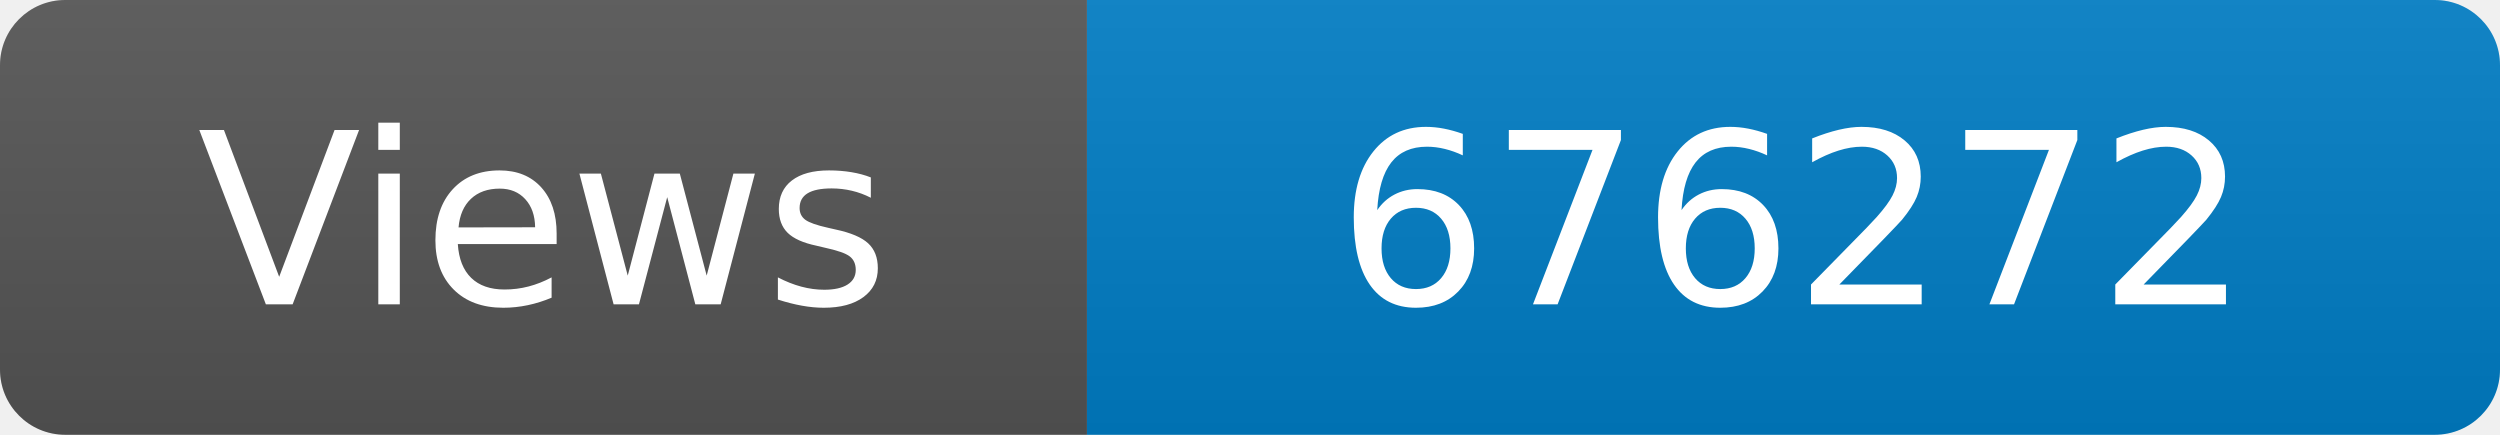
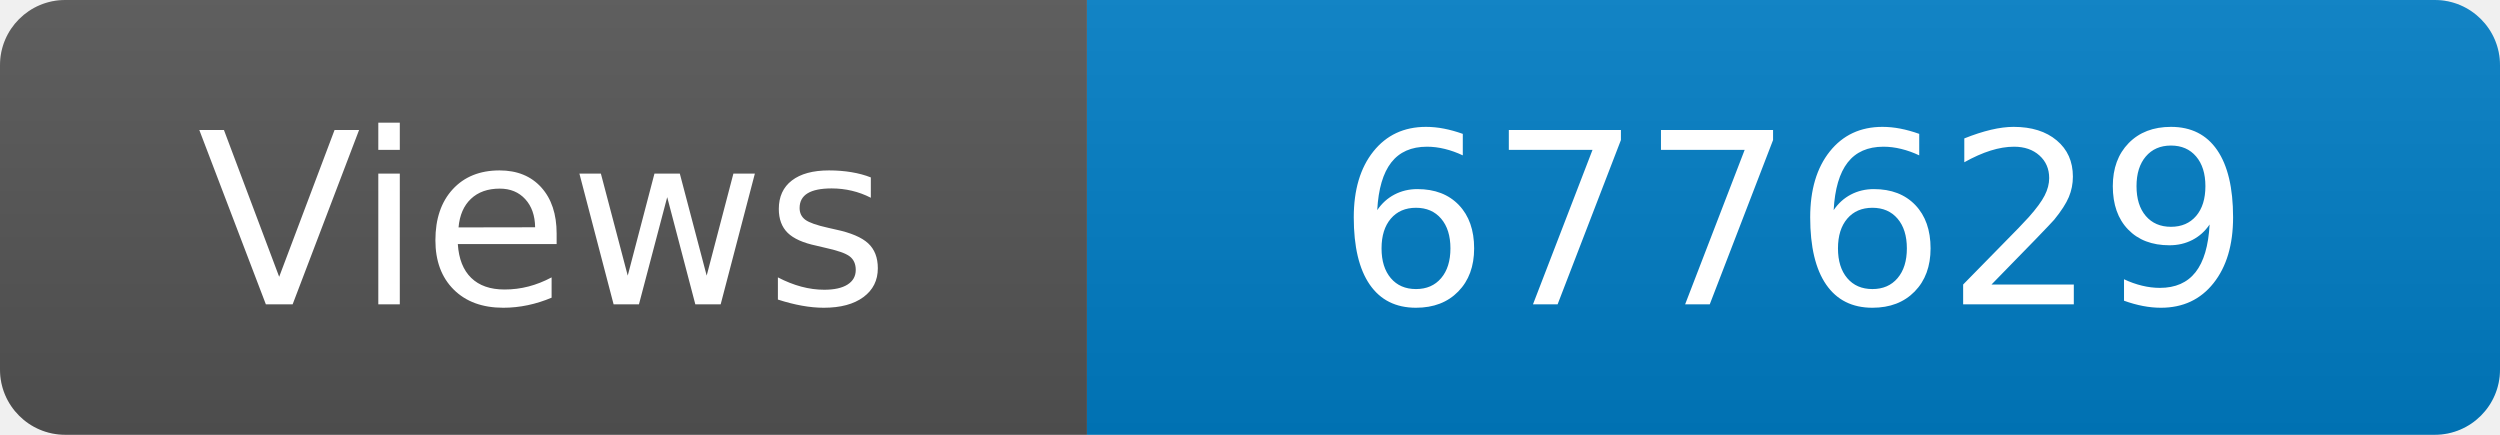
<svg xmlns="http://www.w3.org/2000/svg" width="115" height="20" role="img" aria-label="Maintained?: yes">
  <linearGradient id="s" x2="0" y2="100%">
    <stop offset="0" stop-color="#bbb" stop-opacity=".1" />
    <stop offset="1" stop-opacity=".1" />
  </linearGradient>
  <clipPath id="r">
    <rect width="115" height="20" rx="3" fill="#fff" />
  </clipPath>
  <g clip-path="url(#r)">
    <rect width="50" height="20" fill="#555" />
    <rect x="50" width="160" height="20" fill="#007ec6" />
    <rect width="115" height="20" fill="url(#s)" />
  </g>
  <g fill="#fff" text-anchor="middle" font-family="Verdana,Geneva,DejaVu Sans,sans-serif" font-size="110">
    <text x="250" y="140" transform="scale(.1)" fill="#fff">Views</text>
-     <text x="825" y="140" transform="scale(.1)" fill="#fff">676272</text>
+     <text x="825" y="140" transform="scale(.1)" fill="#fff">677629</text>
  </g>
</svg>
